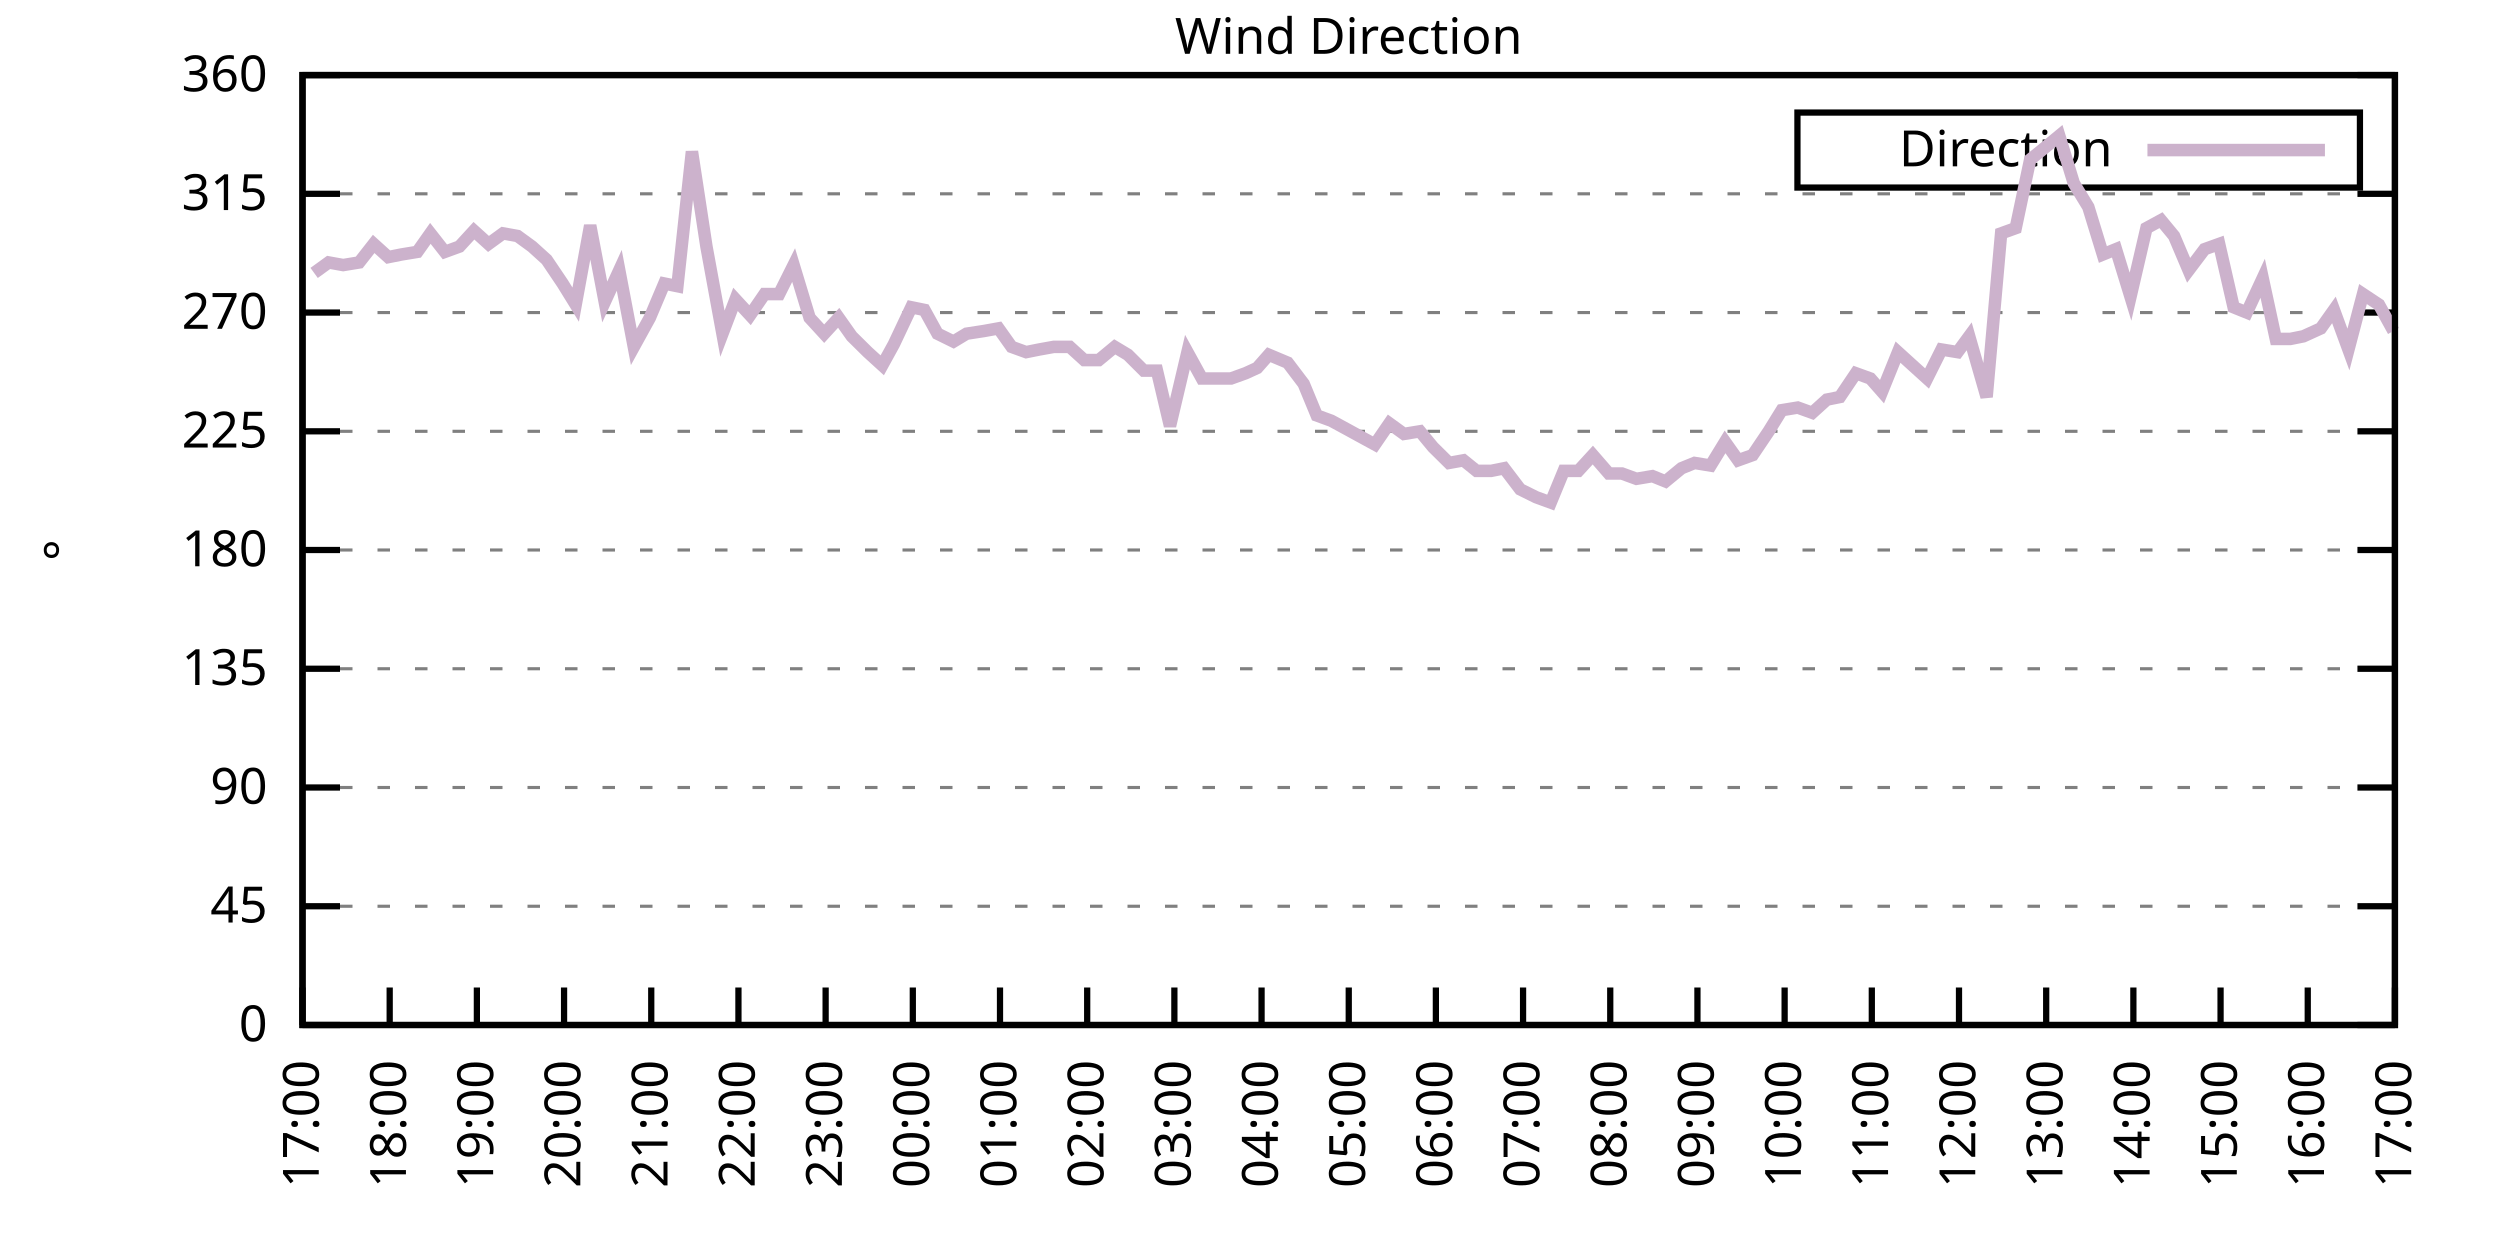
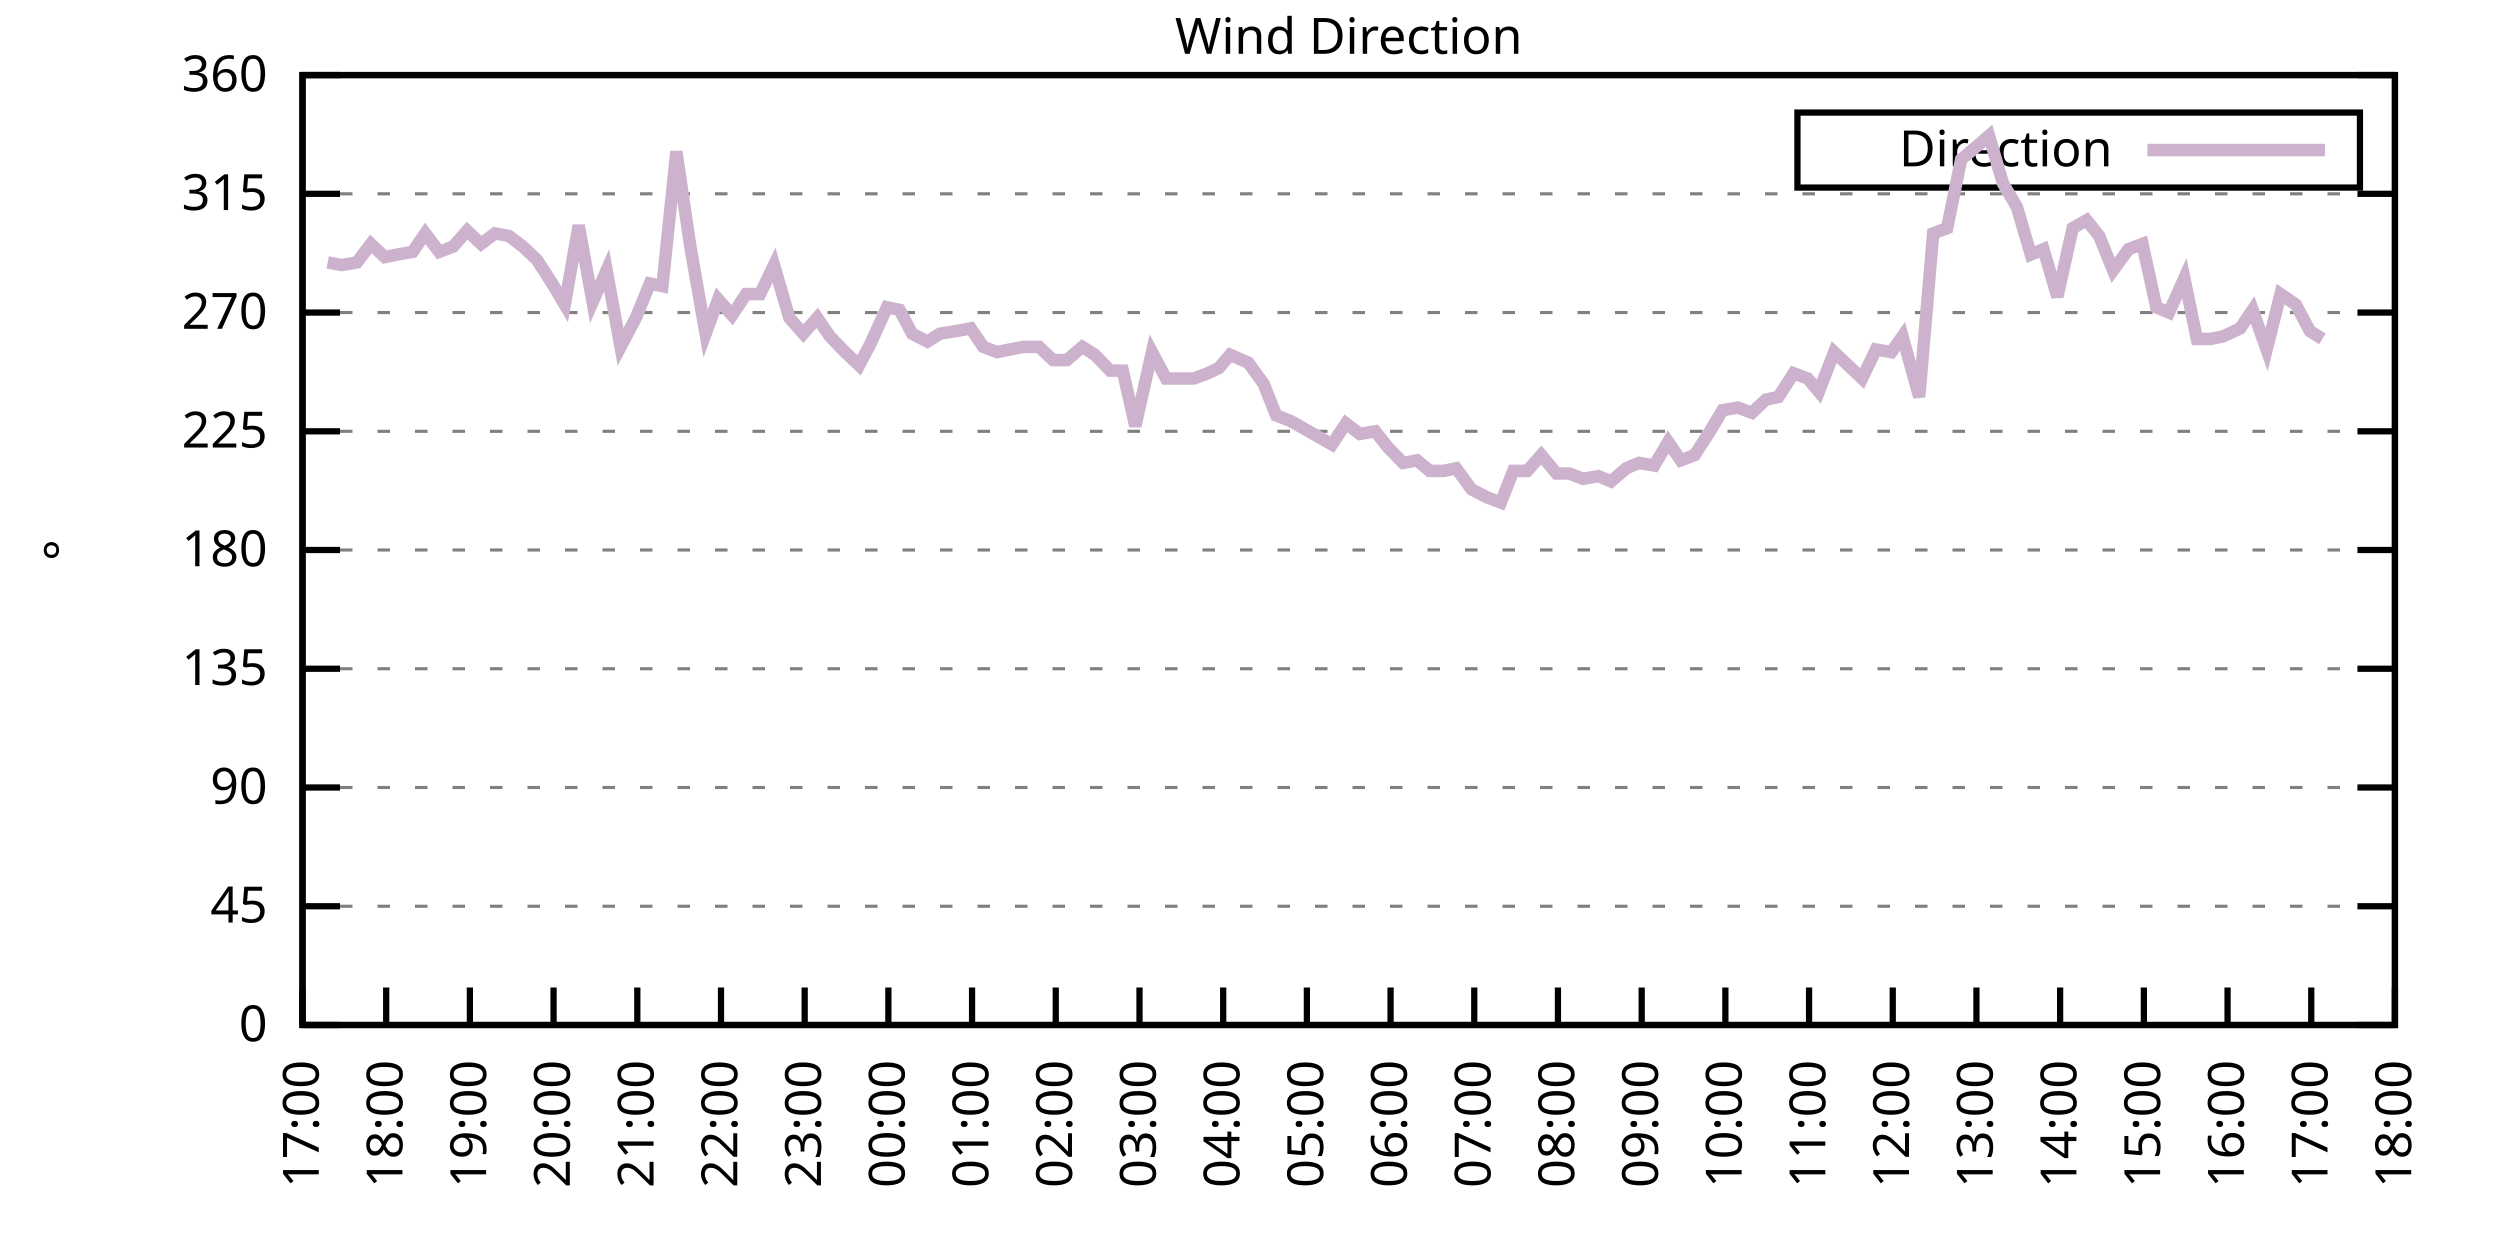
<svg xmlns="http://www.w3.org/2000/svg" xmlns:xlink="http://www.w3.org/1999/xlink" width="400" height="200" viewBox="0 0 400 200">
  <g id="gnuplot_canvas">
    <rect x="0" y="0" width="400" height="200" fill="none" />
    <defs>
      <circle id="gpDot" r="0.5" stroke-width="0.5" stroke="currentColor" />
      <path id="gpPt0" stroke-width="0.333" stroke="currentColor" d="M-1,0 h2 M0,-1 v2" />
      <path id="gpPt1" stroke-width="0.333" stroke="currentColor" d="M-1,-1 L1,1 M1,-1 L-1,1" />
      <path id="gpPt2" stroke-width="0.333" stroke="currentColor" d="M-1,0 L1,0 M0,-1 L0,1 M-1,-1 L1,1 M-1,1 L1,-1" />
      <rect id="gpPt3" stroke-width="0.333" stroke="currentColor" x="-1" y="-1" width="2" height="2" />
      <rect id="gpPt4" stroke-width="0.333" stroke="currentColor" fill="currentColor" x="-1" y="-1" width="2" height="2" />
      <circle id="gpPt5" stroke-width="0.333" stroke="currentColor" cx="0" cy="0" r="1" />
      <use xlink:href="#gpPt5" id="gpPt6" fill="currentColor" stroke="none" />
      <path id="gpPt7" stroke-width="0.333" stroke="currentColor" d="M0,-1.33 L-1.33,0.67 L1.33,0.67 z" />
      <use xlink:href="#gpPt7" id="gpPt8" fill="currentColor" stroke="none" />
      <use xlink:href="#gpPt7" id="gpPt9" stroke="currentColor" transform="rotate(180)" />
      <use xlink:href="#gpPt9" id="gpPt10" fill="currentColor" stroke="none" />
      <use xlink:href="#gpPt3" id="gpPt11" stroke="currentColor" transform="rotate(45)" />
      <use xlink:href="#gpPt11" id="gpPt12" fill="currentColor" stroke="none" />
      <path id="gpPt13" stroke-width="0.333" stroke="currentColor" d="M0,1.330 L1.265,0.411 L0.782,-1.067 L-0.782,-1.076 L-1.265,0.411 z" />
      <use xlink:href="#gpPt13" id="gpPt14" fill="currentColor" stroke="none" />
      <filter id="textbox" filterUnits="objectBoundingBox" x="0" y="0" height="1" width="1">
        <feFlood flood-color="white" flood-opacity="1" result="bgnd" />
        <feComposite in="SourceGraphic" in2="bgnd" operator="atop" />
      </filter>
      <filter id="greybox" filterUnits="objectBoundingBox" x="0" y="0" height="1" width="1">
        <feFlood flood-color="lightgrey" flood-opacity="1" result="grey" />
        <feComposite in="SourceGraphic" in2="grey" operator="atop" />
      </filter>
    </defs>
    <g fill="none" color="white" stroke="currentColor" stroke-width="1.00" stroke-linecap="butt" stroke-linejoin="miter">
</g>
    <g fill="none" color="black" stroke="currentColor" stroke-width="1.00" stroke-linecap="butt" stroke-linejoin="miter">
      <g stroke="none" shape-rendering="crispEdges">
        <polygon fill="rgb(255, 255, 255)" points="48.40,164.00 383.18,164.00 383.18,12.02 48.40,12.02 " />
      </g>
    </g>
    <g fill="none" color="black" stroke="currentColor" stroke-width="1.00" stroke-linecap="butt" stroke-linejoin="miter">
</g>
    <g fill="none" color="black" stroke="black" stroke-width="0.50" stroke-linecap="butt" stroke-linejoin="miter">
</g>
    <g fill="none" color="gray" stroke="currentColor" stroke-width="0.50" stroke-linecap="butt" stroke-linejoin="miter">
      <path stroke="gray" stroke-dasharray="2,4" class="gridline" d="M48.40,164.00 L383.19,164.00  " />
    </g>
    <g fill="none" color="gray" stroke="gray" stroke-width="1.00" stroke-linecap="butt" stroke-linejoin="miter">
</g>
    <g fill="none" color="black" stroke="currentColor" stroke-width="1.00" stroke-linecap="butt" stroke-linejoin="miter">
      <path stroke="black" d="M48.40,164.00 L54.40,164.00 M383.19,164.00 L377.19,164.00  " />
      <g transform="translate(42.80,166.60)" stroke="none" fill="black" font-family="Sans" font-size="8.00" text-anchor="end">
        <text>
          <tspan font-family="Sans"> 0</tspan>
        </text>
      </g>
    </g>
    <g fill="none" color="black" stroke="currentColor" stroke-width="1.00" stroke-linecap="butt" stroke-linejoin="miter">
</g>
    <g fill="none" color="black" stroke="black" stroke-width="0.50" stroke-linecap="butt" stroke-linejoin="miter">
</g>
    <g fill="none" color="gray" stroke="currentColor" stroke-width="0.50" stroke-linecap="butt" stroke-linejoin="miter">
      <path stroke="gray" stroke-dasharray="2,4" class="gridline" d="M48.40,145.00 L383.19,145.00  " />
    </g>
    <g fill="none" color="gray" stroke="gray" stroke-width="1.00" stroke-linecap="butt" stroke-linejoin="miter">
</g>
    <g fill="none" color="black" stroke="currentColor" stroke-width="1.00" stroke-linecap="butt" stroke-linejoin="miter">
      <path stroke="black" d="M48.40,145.00 L54.40,145.00 M383.19,145.00 L377.19,145.00  " />
      <g transform="translate(42.80,147.60)" stroke="none" fill="black" font-family="Sans" font-size="8.00" text-anchor="end">
        <text>
          <tspan font-family="Sans"> 45</tspan>
        </text>
      </g>
    </g>
    <g fill="none" color="black" stroke="currentColor" stroke-width="1.00" stroke-linecap="butt" stroke-linejoin="miter">
</g>
    <g fill="none" color="black" stroke="black" stroke-width="0.50" stroke-linecap="butt" stroke-linejoin="miter">
</g>
    <g fill="none" color="gray" stroke="currentColor" stroke-width="0.50" stroke-linecap="butt" stroke-linejoin="miter">
      <path stroke="gray" stroke-dasharray="2,4" class="gridline" d="M48.40,126.00 L383.19,126.00  " />
    </g>
    <g fill="none" color="gray" stroke="gray" stroke-width="1.00" stroke-linecap="butt" stroke-linejoin="miter">
</g>
    <g fill="none" color="black" stroke="currentColor" stroke-width="1.00" stroke-linecap="butt" stroke-linejoin="miter">
      <path stroke="black" d="M48.40,126.00 L54.40,126.00 M383.19,126.00 L377.19,126.00  " />
      <g transform="translate(42.80,128.60)" stroke="none" fill="black" font-family="Sans" font-size="8.00" text-anchor="end">
        <text>
          <tspan font-family="Sans"> 90</tspan>
        </text>
      </g>
    </g>
    <g fill="none" color="black" stroke="currentColor" stroke-width="1.00" stroke-linecap="butt" stroke-linejoin="miter">
</g>
    <g fill="none" color="black" stroke="black" stroke-width="0.50" stroke-linecap="butt" stroke-linejoin="miter">
</g>
    <g fill="none" color="gray" stroke="currentColor" stroke-width="0.50" stroke-linecap="butt" stroke-linejoin="miter">
      <path stroke="gray" stroke-dasharray="2,4" class="gridline" d="M48.40,107.00 L383.19,107.00  " />
    </g>
    <g fill="none" color="gray" stroke="gray" stroke-width="1.00" stroke-linecap="butt" stroke-linejoin="miter">
</g>
    <g fill="none" color="black" stroke="currentColor" stroke-width="1.00" stroke-linecap="butt" stroke-linejoin="miter">
      <path stroke="black" d="M48.40,107.00 L54.40,107.00 M383.19,107.00 L377.19,107.00  " />
      <g transform="translate(42.80,109.60)" stroke="none" fill="black" font-family="Sans" font-size="8.00" text-anchor="end">
        <text>
          <tspan font-family="Sans"> 135</tspan>
        </text>
      </g>
    </g>
    <g fill="none" color="black" stroke="currentColor" stroke-width="1.00" stroke-linecap="butt" stroke-linejoin="miter">
</g>
    <g fill="none" color="black" stroke="black" stroke-width="0.50" stroke-linecap="butt" stroke-linejoin="miter">
</g>
    <g fill="none" color="gray" stroke="currentColor" stroke-width="0.50" stroke-linecap="butt" stroke-linejoin="miter">
      <path stroke="gray" stroke-dasharray="2,4" class="gridline" d="M48.40,88.00 L383.19,88.00  " />
    </g>
    <g fill="none" color="gray" stroke="gray" stroke-width="1.00" stroke-linecap="butt" stroke-linejoin="miter">
</g>
    <g fill="none" color="black" stroke="currentColor" stroke-width="1.00" stroke-linecap="butt" stroke-linejoin="miter">
      <path stroke="black" d="M48.40,88.00 L54.40,88.00 M383.19,88.00 L377.19,88.00  " />
      <g transform="translate(42.80,90.60)" stroke="none" fill="black" font-family="Sans" font-size="8.00" text-anchor="end">
        <text>
          <tspan font-family="Sans"> 180</tspan>
        </text>
      </g>
    </g>
    <g fill="none" color="black" stroke="currentColor" stroke-width="1.00" stroke-linecap="butt" stroke-linejoin="miter">
</g>
    <g fill="none" color="black" stroke="black" stroke-width="0.50" stroke-linecap="butt" stroke-linejoin="miter">
</g>
    <g fill="none" color="gray" stroke="currentColor" stroke-width="0.50" stroke-linecap="butt" stroke-linejoin="miter">
      <path stroke="gray" stroke-dasharray="2,4" class="gridline" d="M48.40,69.01 L383.19,69.01  " />
    </g>
    <g fill="none" color="gray" stroke="gray" stroke-width="1.00" stroke-linecap="butt" stroke-linejoin="miter">
</g>
    <g fill="none" color="black" stroke="currentColor" stroke-width="1.00" stroke-linecap="butt" stroke-linejoin="miter">
      <path stroke="black" d="M48.40,69.01 L54.40,69.01 M383.19,69.01 L377.19,69.01  " />
      <g transform="translate(42.80,71.61)" stroke="none" fill="black" font-family="Sans" font-size="8.00" text-anchor="end">
        <text>
          <tspan font-family="Sans"> 225</tspan>
        </text>
      </g>
    </g>
    <g fill="none" color="black" stroke="currentColor" stroke-width="1.00" stroke-linecap="butt" stroke-linejoin="miter">
</g>
    <g fill="none" color="black" stroke="black" stroke-width="0.50" stroke-linecap="butt" stroke-linejoin="miter">
</g>
    <g fill="none" color="gray" stroke="currentColor" stroke-width="0.50" stroke-linecap="butt" stroke-linejoin="miter">
      <path stroke="gray" stroke-dasharray="2,4" class="gridline" d="M48.40,50.01 L383.19,50.01  " />
    </g>
    <g fill="none" color="gray" stroke="gray" stroke-width="1.00" stroke-linecap="butt" stroke-linejoin="miter">
</g>
    <g fill="none" color="black" stroke="currentColor" stroke-width="1.00" stroke-linecap="butt" stroke-linejoin="miter">
      <path stroke="black" d="M48.40,50.01 L54.40,50.01 M383.19,50.01 L377.19,50.01  " />
      <g transform="translate(42.80,52.61)" stroke="none" fill="black" font-family="Sans" font-size="8.00" text-anchor="end">
        <text>
          <tspan font-family="Sans"> 270</tspan>
        </text>
      </g>
    </g>
    <g fill="none" color="black" stroke="currentColor" stroke-width="1.00" stroke-linecap="butt" stroke-linejoin="miter">
</g>
    <g fill="none" color="black" stroke="black" stroke-width="0.50" stroke-linecap="butt" stroke-linejoin="miter">
</g>
    <g fill="none" color="gray" stroke="currentColor" stroke-width="0.50" stroke-linecap="butt" stroke-linejoin="miter">
      <path stroke="gray" stroke-dasharray="2,4" class="gridline" d="M48.40,31.01 L383.19,31.01  " />
    </g>
    <g fill="none" color="gray" stroke="gray" stroke-width="1.00" stroke-linecap="butt" stroke-linejoin="miter">
</g>
    <g fill="none" color="black" stroke="currentColor" stroke-width="1.00" stroke-linecap="butt" stroke-linejoin="miter">
      <path stroke="black" d="M48.40,31.01 L54.40,31.01 M383.19,31.01 L377.19,31.01  " />
      <g transform="translate(42.80,33.61)" stroke="none" fill="black" font-family="Sans" font-size="8.00" text-anchor="end">
        <text>
          <tspan font-family="Sans"> 315</tspan>
        </text>
      </g>
    </g>
    <g fill="none" color="black" stroke="currentColor" stroke-width="1.00" stroke-linecap="butt" stroke-linejoin="miter">
</g>
    <g fill="none" color="black" stroke="black" stroke-width="0.50" stroke-linecap="butt" stroke-linejoin="miter">
</g>
    <g fill="none" color="gray" stroke="currentColor" stroke-width="0.50" stroke-linecap="butt" stroke-linejoin="miter">
      <path stroke="gray" stroke-dasharray="2,4" class="gridline" d="M48.40,12.01 L383.19,12.01  " />
    </g>
    <g fill="none" color="gray" stroke="gray" stroke-width="1.00" stroke-linecap="butt" stroke-linejoin="miter">
</g>
    <g fill="none" color="black" stroke="currentColor" stroke-width="1.00" stroke-linecap="butt" stroke-linejoin="miter">
      <path stroke="black" d="M48.40,12.01 L54.40,12.01 M383.19,12.01 L377.19,12.01  " />
      <g transform="translate(42.80,14.61)" stroke="none" fill="black" font-family="Sans" font-size="8.00" text-anchor="end">
        <text>
          <tspan font-family="Sans"> 360</tspan>
        </text>
      </g>
    </g>
    <g fill="none" color="black" stroke="currentColor" stroke-width="1.00" stroke-linecap="butt" stroke-linejoin="miter">
      <path stroke="black" d="M48.40,164.00 L48.40,158.00  " />
      <g transform="translate(51.00,169.60) rotate(270.00)" stroke="none" fill="black" font-family="Sans" font-size="8.00" text-anchor="end">
        <text>
          <tspan font-family="Sans">17:00</tspan>
        </text>
      </g>
    </g>
    <g fill="none" color="black" stroke="currentColor" stroke-width="1.00" stroke-linecap="butt" stroke-linejoin="miter">
-       <path stroke="black" d="M62.35,164.00 L62.35,158.00  " />
-       <g transform="translate(64.95,169.60) rotate(270.00)" stroke="none" fill="black" font-family="Sans" font-size="8.00" text-anchor="end">
+       <path stroke="black" d="M61.79,164.00 L61.79,158.00  " />
+       <g transform="translate(64.39,169.60) rotate(270.00)" stroke="none" fill="black" font-family="Sans" font-size="8.00" text-anchor="end">
        <text>
          <tspan font-family="Sans">18:00</tspan>
        </text>
      </g>
    </g>
    <g fill="none" color="black" stroke="currentColor" stroke-width="1.00" stroke-linecap="butt" stroke-linejoin="miter">
-       <path stroke="black" d="M76.30,164.00 L76.30,158.00  " />
-       <g transform="translate(78.90,169.60) rotate(270.00)" stroke="none" fill="black" font-family="Sans" font-size="8.00" text-anchor="end">
+       <path stroke="black" d="M75.18,164.00 L75.18,158.00  " />
+       <g transform="translate(77.78,169.60) rotate(270.00)" stroke="none" fill="black" font-family="Sans" font-size="8.00" text-anchor="end">
        <text>
          <tspan font-family="Sans">19:00</tspan>
        </text>
      </g>
    </g>
    <g fill="none" color="black" stroke="currentColor" stroke-width="1.00" stroke-linecap="butt" stroke-linejoin="miter">
-       <path stroke="black" d="M90.25,164.00 L90.25,158.00  " />
-       <g transform="translate(92.85,169.60) rotate(270.00)" stroke="none" fill="black" font-family="Sans" font-size="8.00" text-anchor="end">
+       <path stroke="black" d="M88.57,164.00 L88.57,158.00  " />
+       <g transform="translate(91.17,169.60) rotate(270.00)" stroke="none" fill="black" font-family="Sans" font-size="8.00" text-anchor="end">
        <text>
          <tspan font-family="Sans">20:00</tspan>
        </text>
      </g>
    </g>
    <g fill="none" color="black" stroke="currentColor" stroke-width="1.00" stroke-linecap="butt" stroke-linejoin="miter">
-       <path stroke="black" d="M104.20,164.00 L104.20,158.00  " />
-       <g transform="translate(106.80,169.60) rotate(270.00)" stroke="none" fill="black" font-family="Sans" font-size="8.00" text-anchor="end">
+       <path stroke="black" d="M101.97,164.00 L101.97,158.00  " />
+       <g transform="translate(104.57,169.60) rotate(270.00)" stroke="none" fill="black" font-family="Sans" font-size="8.00" text-anchor="end">
        <text>
          <tspan font-family="Sans">21:00</tspan>
        </text>
      </g>
    </g>
    <g fill="none" color="black" stroke="currentColor" stroke-width="1.00" stroke-linecap="butt" stroke-linejoin="miter">
-       <path stroke="black" d="M118.15,164.00 L118.15,158.00  " />
-       <g transform="translate(120.75,169.60) rotate(270.00)" stroke="none" fill="black" font-family="Sans" font-size="8.00" text-anchor="end">
+       <path stroke="black" d="M115.36,164.00 L115.36,158.00  " />
+       <g transform="translate(117.96,169.60) rotate(270.00)" stroke="none" fill="black" font-family="Sans" font-size="8.00" text-anchor="end">
        <text>
          <tspan font-family="Sans">22:00</tspan>
        </text>
      </g>
    </g>
    <g fill="none" color="black" stroke="currentColor" stroke-width="1.00" stroke-linecap="butt" stroke-linejoin="miter">
-       <path stroke="black" d="M132.10,164.00 L132.10,158.00  " />
-       <g transform="translate(134.70,169.60) rotate(270.00)" stroke="none" fill="black" font-family="Sans" font-size="8.00" text-anchor="end">
+       <path stroke="black" d="M128.75,164.00 L128.75,158.00  " />
+       <g transform="translate(131.35,169.60) rotate(270.00)" stroke="none" fill="black" font-family="Sans" font-size="8.00" text-anchor="end">
        <text>
          <tspan font-family="Sans">23:00</tspan>
        </text>
      </g>
    </g>
    <g fill="none" color="black" stroke="currentColor" stroke-width="1.00" stroke-linecap="butt" stroke-linejoin="miter">
-       <path stroke="black" d="M146.05,164.00 L146.05,158.00  " />
-       <g transform="translate(148.65,169.60) rotate(270.00)" stroke="none" fill="black" font-family="Sans" font-size="8.00" text-anchor="end">
+       <path stroke="black" d="M142.14,164.00 L142.14,158.00  " />
+       <g transform="translate(144.74,169.60) rotate(270.00)" stroke="none" fill="black" font-family="Sans" font-size="8.00" text-anchor="end">
        <text>
          <tspan font-family="Sans">00:00</tspan>
        </text>
      </g>
    </g>
    <g fill="none" color="black" stroke="currentColor" stroke-width="1.00" stroke-linecap="butt" stroke-linejoin="miter">
-       <path stroke="black" d="M160.00,164.00 L160.00,158.00  " />
-       <g transform="translate(162.60,169.60) rotate(270.00)" stroke="none" fill="black" font-family="Sans" font-size="8.00" text-anchor="end">
+       <path stroke="black" d="M155.53,164.00 L155.53,158.00  " />
+       <g transform="translate(158.13,169.60) rotate(270.00)" stroke="none" fill="black" font-family="Sans" font-size="8.00" text-anchor="end">
        <text>
          <tspan font-family="Sans">01:00</tspan>
        </text>
      </g>
    </g>
    <g fill="none" color="black" stroke="currentColor" stroke-width="1.00" stroke-linecap="butt" stroke-linejoin="miter">
-       <path stroke="black" d="M173.95,164.00 L173.95,158.00  " />
-       <g transform="translate(176.55,169.60) rotate(270.00)" stroke="none" fill="black" font-family="Sans" font-size="8.00" text-anchor="end">
+       <path stroke="black" d="M168.92,164.00 L168.92,158.00  " />
+       <g transform="translate(171.52,169.60) rotate(270.00)" stroke="none" fill="black" font-family="Sans" font-size="8.00" text-anchor="end">
        <text>
          <tspan font-family="Sans">02:00</tspan>
        </text>
      </g>
    </g>
    <g fill="none" color="black" stroke="currentColor" stroke-width="1.00" stroke-linecap="butt" stroke-linejoin="miter">
-       <path stroke="black" d="M187.90,164.00 L187.90,158.00  " />
-       <g transform="translate(190.50,169.60) rotate(270.00)" stroke="none" fill="black" font-family="Sans" font-size="8.00" text-anchor="end">
+       <path stroke="black" d="M182.32,164.00 L182.32,158.00  " />
+       <g transform="translate(184.92,169.60) rotate(270.00)" stroke="none" fill="black" font-family="Sans" font-size="8.00" text-anchor="end">
        <text>
          <tspan font-family="Sans">03:00</tspan>
        </text>
      </g>
    </g>
    <g fill="none" color="black" stroke="currentColor" stroke-width="1.00" stroke-linecap="butt" stroke-linejoin="miter">
-       <path stroke="black" d="M201.85,164.00 L201.85,158.00  " />
-       <g transform="translate(204.45,169.60) rotate(270.00)" stroke="none" fill="black" font-family="Sans" font-size="8.00" text-anchor="end">
+       <path stroke="black" d="M195.71,164.00 L195.71,158.00  " />
+       <g transform="translate(198.31,169.60) rotate(270.00)" stroke="none" fill="black" font-family="Sans" font-size="8.00" text-anchor="end">
        <text>
          <tspan font-family="Sans">04:00</tspan>
        </text>
      </g>
    </g>
    <g fill="none" color="black" stroke="currentColor" stroke-width="1.00" stroke-linecap="butt" stroke-linejoin="miter">
-       <path stroke="black" d="M215.80,164.00 L215.80,158.00  " />
-       <g transform="translate(218.40,169.60) rotate(270.00)" stroke="none" fill="black" font-family="Sans" font-size="8.00" text-anchor="end">
+       <path stroke="black" d="M209.10,164.00 L209.10,158.00  " />
+       <g transform="translate(211.70,169.60) rotate(270.00)" stroke="none" fill="black" font-family="Sans" font-size="8.00" text-anchor="end">
        <text>
          <tspan font-family="Sans">05:00</tspan>
        </text>
      </g>
    </g>
    <g fill="none" color="black" stroke="currentColor" stroke-width="1.00" stroke-linecap="butt" stroke-linejoin="miter">
-       <path stroke="black" d="M229.74,164.00 L229.74,158.00  " />
-       <g transform="translate(232.34,169.60) rotate(270.00)" stroke="none" fill="black" font-family="Sans" font-size="8.00" text-anchor="end">
+       <path stroke="black" d="M222.49,164.00 L222.49,158.00  " />
+       <g transform="translate(225.09,169.60) rotate(270.00)" stroke="none" fill="black" font-family="Sans" font-size="8.00" text-anchor="end">
        <text>
          <tspan font-family="Sans">06:00</tspan>
        </text>
      </g>
    </g>
    <g fill="none" color="black" stroke="currentColor" stroke-width="1.00" stroke-linecap="butt" stroke-linejoin="miter">
-       <path stroke="black" d="M243.69,164.00 L243.69,158.00  " />
-       <g transform="translate(246.29,169.60) rotate(270.00)" stroke="none" fill="black" font-family="Sans" font-size="8.00" text-anchor="end">
+       <path stroke="black" d="M235.88,164.00 L235.88,158.00  " />
+       <g transform="translate(238.48,169.60) rotate(270.00)" stroke="none" fill="black" font-family="Sans" font-size="8.00" text-anchor="end">
        <text>
          <tspan font-family="Sans">07:00</tspan>
        </text>
      </g>
    </g>
    <g fill="none" color="black" stroke="currentColor" stroke-width="1.00" stroke-linecap="butt" stroke-linejoin="miter">
-       <path stroke="black" d="M257.64,164.00 L257.64,158.00  " />
-       <g transform="translate(260.24,169.60) rotate(270.00)" stroke="none" fill="black" font-family="Sans" font-size="8.00" text-anchor="end">
+       <path stroke="black" d="M249.27,164.00 L249.27,158.00  " />
+       <g transform="translate(251.87,169.60) rotate(270.00)" stroke="none" fill="black" font-family="Sans" font-size="8.00" text-anchor="end">
        <text>
          <tspan font-family="Sans">08:00</tspan>
        </text>
      </g>
    </g>
    <g fill="none" color="black" stroke="currentColor" stroke-width="1.00" stroke-linecap="butt" stroke-linejoin="miter">
-       <path stroke="black" d="M271.59,164.00 L271.59,158.00  " />
-       <g transform="translate(274.19,169.60) rotate(270.00)" stroke="none" fill="black" font-family="Sans" font-size="8.00" text-anchor="end">
+       <path stroke="black" d="M262.67,164.00 L262.67,158.00  " />
+       <g transform="translate(265.27,169.60) rotate(270.00)" stroke="none" fill="black" font-family="Sans" font-size="8.00" text-anchor="end">
        <text>
          <tspan font-family="Sans">09:00</tspan>
        </text>
      </g>
    </g>
    <g fill="none" color="black" stroke="currentColor" stroke-width="1.00" stroke-linecap="butt" stroke-linejoin="miter">
-       <path stroke="black" d="M285.54,164.00 L285.54,158.00  " />
-       <g transform="translate(288.14,169.60) rotate(270.00)" stroke="none" fill="black" font-family="Sans" font-size="8.00" text-anchor="end">
+       <path stroke="black" d="M276.06,164.00 L276.06,158.00  " />
+       <g transform="translate(278.66,169.60) rotate(270.00)" stroke="none" fill="black" font-family="Sans" font-size="8.00" text-anchor="end">
        <text>
          <tspan font-family="Sans">10:00</tspan>
        </text>
      </g>
    </g>
    <g fill="none" color="black" stroke="currentColor" stroke-width="1.00" stroke-linecap="butt" stroke-linejoin="miter">
-       <path stroke="black" d="M299.49,164.00 L299.49,158.00  " />
-       <g transform="translate(302.09,169.60) rotate(270.00)" stroke="none" fill="black" font-family="Sans" font-size="8.00" text-anchor="end">
+       <path stroke="black" d="M289.45,164.00 L289.45,158.00  " />
+       <g transform="translate(292.05,169.60) rotate(270.00)" stroke="none" fill="black" font-family="Sans" font-size="8.00" text-anchor="end">
        <text>
          <tspan font-family="Sans">11:00</tspan>
        </text>
      </g>
    </g>
    <g fill="none" color="black" stroke="currentColor" stroke-width="1.00" stroke-linecap="butt" stroke-linejoin="miter">
-       <path stroke="black" d="M313.44,164.00 L313.44,158.00  " />
-       <g transform="translate(316.04,169.60) rotate(270.00)" stroke="none" fill="black" font-family="Sans" font-size="8.00" text-anchor="end">
+       <path stroke="black" d="M302.84,164.00 L302.84,158.00  " />
+       <g transform="translate(305.44,169.60) rotate(270.00)" stroke="none" fill="black" font-family="Sans" font-size="8.00" text-anchor="end">
        <text>
          <tspan font-family="Sans">12:00</tspan>
        </text>
      </g>
    </g>
    <g fill="none" color="black" stroke="currentColor" stroke-width="1.00" stroke-linecap="butt" stroke-linejoin="miter">
-       <path stroke="black" d="M327.39,164.00 L327.39,158.00  " />
-       <g transform="translate(329.99,169.60) rotate(270.00)" stroke="none" fill="black" font-family="Sans" font-size="8.00" text-anchor="end">
+       <path stroke="black" d="M316.23,164.00 L316.23,158.00  " />
+       <g transform="translate(318.83,169.60) rotate(270.00)" stroke="none" fill="black" font-family="Sans" font-size="8.00" text-anchor="end">
        <text>
          <tspan font-family="Sans">13:00</tspan>
        </text>
      </g>
    </g>
    <g fill="none" color="black" stroke="currentColor" stroke-width="1.00" stroke-linecap="butt" stroke-linejoin="miter">
-       <path stroke="black" d="M341.34,164.00 L341.34,158.00  " />
-       <g transform="translate(343.94,169.60) rotate(270.00)" stroke="none" fill="black" font-family="Sans" font-size="8.00" text-anchor="end">
+       <path stroke="black" d="M329.62,164.00 L329.62,158.00  " />
+       <g transform="translate(332.22,169.60) rotate(270.00)" stroke="none" fill="black" font-family="Sans" font-size="8.00" text-anchor="end">
        <text>
          <tspan font-family="Sans">14:00</tspan>
        </text>
      </g>
    </g>
    <g fill="none" color="black" stroke="currentColor" stroke-width="1.00" stroke-linecap="butt" stroke-linejoin="miter">
-       <path stroke="black" d="M355.29,164.00 L355.29,158.00  " />
-       <g transform="translate(357.89,169.60) rotate(270.00)" stroke="none" fill="black" font-family="Sans" font-size="8.00" text-anchor="end">
+       <path stroke="black" d="M343.02,164.00 L343.02,158.00  " />
+       <g transform="translate(345.62,169.60) rotate(270.00)" stroke="none" fill="black" font-family="Sans" font-size="8.00" text-anchor="end">
        <text>
          <tspan font-family="Sans">15:00</tspan>
        </text>
      </g>
    </g>
    <g fill="none" color="black" stroke="currentColor" stroke-width="1.00" stroke-linecap="butt" stroke-linejoin="miter">
-       <path stroke="black" d="M369.24,164.00 L369.24,158.00  " />
-       <g transform="translate(371.84,169.60) rotate(270.00)" stroke="none" fill="black" font-family="Sans" font-size="8.00" text-anchor="end">
+       <path stroke="black" d="M356.41,164.00 L356.41,158.00  " />
+       <g transform="translate(359.01,169.60) rotate(270.00)" stroke="none" fill="black" font-family="Sans" font-size="8.00" text-anchor="end">
        <text>
          <tspan font-family="Sans">16:00</tspan>
+         </text>
+       </g>
+     </g>
+     <g fill="none" color="black" stroke="currentColor" stroke-width="1.00" stroke-linecap="butt" stroke-linejoin="miter">
+       <path stroke="black" d="M369.80,164.00 L369.80,158.00  " />
+       <g transform="translate(372.40,169.60) rotate(270.00)" stroke="none" fill="black" font-family="Sans" font-size="8.00" text-anchor="end">
+         <text>
+           <tspan font-family="Sans">17:00</tspan>
        </text>
      </g>
    </g>
    <g fill="none" color="black" stroke="currentColor" stroke-width="1.00" stroke-linecap="butt" stroke-linejoin="miter">
      <path stroke="black" d="M383.19,164.00 L383.19,158.00  " />
      <g transform="translate(385.79,169.60) rotate(270.00)" stroke="none" fill="black" font-family="Sans" font-size="8.00" text-anchor="end">
        <text>
-           <tspan font-family="Sans">17:00</tspan>
+           <tspan font-family="Sans">18:00</tspan>
        </text>
      </g>
    </g>
    <g fill="none" color="black" stroke="currentColor" stroke-width="1.00" stroke-linecap="butt" stroke-linejoin="miter">
</g>
    <g fill="none" color="black" stroke="currentColor" stroke-width="1.00" stroke-linecap="butt" stroke-linejoin="miter">
      <path stroke="black" d="M48.40,12.01 L48.40,164.00 L383.19,164.00 L383.19,12.01 L48.40,12.01 Z  " />
    </g>
    <g fill="none" color="black" stroke="currentColor" stroke-width="1.00" stroke-linecap="butt" stroke-linejoin="miter">
</g>
    <g fill="none" color="black" stroke="currentColor" stroke-width="1.00" stroke-linecap="butt" stroke-linejoin="miter">
      <path stroke="black" d="M287.59,30.01 L287.59,18.01 L377.59,18.01 L377.59,30.01 L287.59,30.01 Z  " />
    </g>
    <g id="Wind_direction_plot_1">
      <g fill="none" color="white" stroke="black" stroke-width="2.00" stroke-linecap="butt" stroke-linejoin="miter">
</g>
      <g fill="none" color="black" stroke="currentColor" stroke-width="2.00" stroke-linecap="butt" stroke-linejoin="miter">
        <g transform="translate(337.99,26.61)" stroke="none" fill="black" font-family="Sans" font-size="8.00" text-anchor="end">
          <text>
            <tspan font-family="Sans">Direction</tspan>
          </text>
        </g>
      </g>
      <g fill="none" color="black" stroke="currentColor" stroke-width="2.00" stroke-linecap="butt" stroke-linejoin="miter">
-         <path stroke="rgb(204, 178, 204)" d="M343.59,24.01 L371.99,24.01 M50.26,43.67 L52.58,41.99 L54.91,42.41 L57.47,41.99 L59.79,39.03 L62.12,41.14   L64.21,40.72 L66.77,40.30 L68.86,37.34 L71.18,40.30 L73.51,39.45 L75.83,36.92 L78.16,39.03 L80.48,37.34   L82.81,37.76 L85.13,39.45 L87.46,41.56 L90.02,45.36 L92.11,48.74 L94.43,36.08 L96.76,48.32 L99.08,43.25   L101.41,55.50 L103.97,50.85 L106.29,45.36 L108.38,45.79 L110.71,24.25 L113.03,39.45 L115.59,53.39 L117.68,47.90   L120.01,50.43 L122.33,47.05 L124.66,47.05 L126.98,42.41 L129.54,50.85 L131.87,53.39 L134.19,50.85 L136.28,53.81   L138.84,56.34 L141.16,58.45 L143.02,55.07 L145.81,49.16 L147.91,49.59 L150.00,53.39 L152.56,54.65 L154.65,53.39   L157.44,52.96 L159.76,52.54 L161.86,55.50 L164.18,56.34 L166.27,55.92 L168.60,55.50 L171.16,55.50 L173.48,57.61   L175.81,57.61 L178.36,55.50 L180.46,56.76 L183.01,59.30 L185.11,59.30 L187.20,68.16 L189.99,56.34 L192.31,60.56   L194.64,60.56 L196.96,60.56 L199.29,59.72 L201.15,58.87 L203.01,56.76 L206.03,58.03 L208.59,61.41 L210.68,66.47   L213.01,67.32 L215.33,68.58 L217.65,69.85 L219.98,71.12 L222.30,67.74 L224.63,69.43 L227.19,69.01 L229.28,71.54   L231.84,74.07 L234.16,73.65 L236.25,75.34 L238.58,75.34 L240.67,74.92 L243.23,78.29 L245.79,79.56 L248.11,80.41   L250.20,75.34 L252.53,75.34 L254.85,72.81 L257.41,75.76 L259.50,75.76 L261.83,76.61 L264.39,76.18 L266.48,77.03   L269.04,74.92 L271.13,74.07 L273.69,74.49 L276.01,70.70 L278.10,73.65 L280.43,72.81 L282.99,69.01 L285.08,65.63   L287.64,65.21 L289.96,66.05 L292.29,63.94 L294.38,63.52 L296.94,59.72 L299.26,60.56 L301.12,62.67 L303.68,56.34   L306.00,58.45 L308.33,60.56 L310.65,55.92 L313.21,56.34 L315.07,53.81 L317.86,63.52 L320.18,37.34 L322.51,36.50   L324.83,25.52 L326.93,23.83 L329.48,21.72 L331.81,29.32 L334.13,33.12 L336.46,40.72 L338.55,39.87 L340.88,47.47   L343.43,36.50 L345.76,35.23 L347.85,37.76 L350.18,43.25 L352.73,39.87 L355.06,39.03 L357.38,49.16 L359.48,50.01   L362.03,44.52 L364.13,54.23 L366.45,54.23 L368.54,53.81 L371.33,52.54 L373.43,49.59 L375.75,55.92 L378.08,47.05   L380.63,48.74 L382.96,52.96  " />
+         <path stroke="rgb(204, 178, 204)" d="M343.59,24.01 L371.99,24.01 M52.42,41.99 L54.65,42.41 L57.10,41.99 L59.34,39.03 L61.57,41.14 L63.58,40.72   L66.03,40.30 L68.04,37.34 L70.27,40.30 L72.50,39.45 L74.74,36.92 L76.97,39.03 L79.20,37.34 L81.43,37.76   L83.66,39.45 L85.90,41.56 L88.35,45.36 L90.36,48.74 L92.59,36.08 L94.82,48.32 L97.06,43.25 L99.29,55.50   L101.74,50.85 L103.98,45.36 L105.98,45.79 L108.22,24.25 L110.45,39.45 L112.90,53.39 L114.91,47.90 L117.14,50.43   L119.38,47.05 L121.61,47.05 L123.84,42.41 L126.29,50.85 L128.53,53.39 L130.76,50.85 L132.77,53.81 L135.22,56.34   L137.45,58.45 L139.24,55.07 L141.92,49.16 L143.93,49.59 L145.94,53.39 L148.39,54.65 L150.40,53.39 L153.08,52.96   L155.31,52.54 L157.32,55.50 L159.55,56.34 L161.56,55.92 L163.79,55.50 L166.25,55.50 L168.48,57.61 L170.71,57.61   L173.17,55.50 L175.17,56.76 L177.63,59.30 L179.64,59.30 L181.65,68.16 L184.32,56.34 L186.56,60.56 L188.79,60.56   L191.02,60.56 L193.25,59.72 L195.04,58.87 L196.82,56.76 L199.73,58.03 L202.18,61.41 L204.19,66.47 L206.42,67.32   L208.65,68.58 L210.88,69.85 L213.12,71.12 L215.35,67.74 L217.58,69.43 L220.04,69.01 L222.04,71.54 L224.50,74.07   L226.73,73.65 L228.74,75.34 L230.97,75.34 L232.98,74.92 L235.44,78.29 L237.89,79.56 L240.12,80.41 L242.13,75.34   L244.36,75.34 L246.60,72.81 L249.05,75.76 L251.06,75.76 L253.29,76.61 L255.75,76.18 L257.76,77.03 L260.21,74.92   L262.22,74.07 L264.67,74.49 L266.91,70.70 L268.92,73.65 L271.15,72.81 L273.60,69.01 L275.61,65.63 L278.07,65.21   L280.30,66.05 L282.53,63.94 L284.54,63.52 L286.99,59.72 L289.23,60.56 L291.01,62.67 L293.47,56.34 L295.70,58.45   L297.93,60.56 L300.16,55.92 L302.62,56.34 L304.40,53.81 L307.08,63.52 L309.31,37.34 L311.54,36.50 L313.78,25.52   L315.79,23.83 L318.24,21.72 L320.47,29.32 L322.70,33.12 L324.94,40.72 L326.95,39.87 L329.18,47.47 L331.63,36.50   L333.86,35.23 L335.87,37.76 L338.10,43.25 L340.56,39.87 L342.79,39.03 L345.02,49.16 L347.03,50.01 L349.49,44.52   L351.50,54.23 L353.73,54.23 L355.74,53.81 L358.42,52.54 L360.42,49.59 L362.66,55.92 L364.89,47.05 L367.34,48.74   L369.58,52.96 L371.58,54.23  " />
      </g>
    </g>
    <g fill="none" color="black" stroke="currentColor" stroke-width="2.00" stroke-linecap="butt" stroke-linejoin="miter">
</g>
    <g fill="none" color="black" stroke="black" stroke-width="1.00" stroke-linecap="butt" stroke-linejoin="miter">
</g>
    <g fill="none" color="black" stroke="currentColor" stroke-width="1.00" stroke-linecap="butt" stroke-linejoin="miter">
      <path stroke="black" d="M48.40,12.01 L48.40,164.00 L383.19,164.00 L383.19,12.01 L48.40,12.01 Z  " />
      <g transform="translate(12.80,88.01) rotate(270.00)" stroke="none" fill="black" font-family="Sans" font-size="8.00" text-anchor="middle">
        <text>
          <tspan font-family="Sans">°</tspan>
        </text>
      </g>
    </g>
    <g fill="none" color="black" stroke="currentColor" stroke-width="1.00" stroke-linecap="butt" stroke-linejoin="miter">
</g>
    <g fill="none" color="black" stroke="currentColor" stroke-width="1.00" stroke-linecap="butt" stroke-linejoin="miter">
      <g transform="translate(215.79,8.61)" stroke="none" fill="black" font-family="Sans" font-size="8.00" text-anchor="middle">
        <text>
          <tspan font-family="Sans">Wind Direction</tspan>
        </text>
      </g>
    </g>
    <g fill="none" color="black" stroke="currentColor" stroke-width="1.00" stroke-linecap="butt" stroke-linejoin="miter">
</g>
  </g>
</svg>
